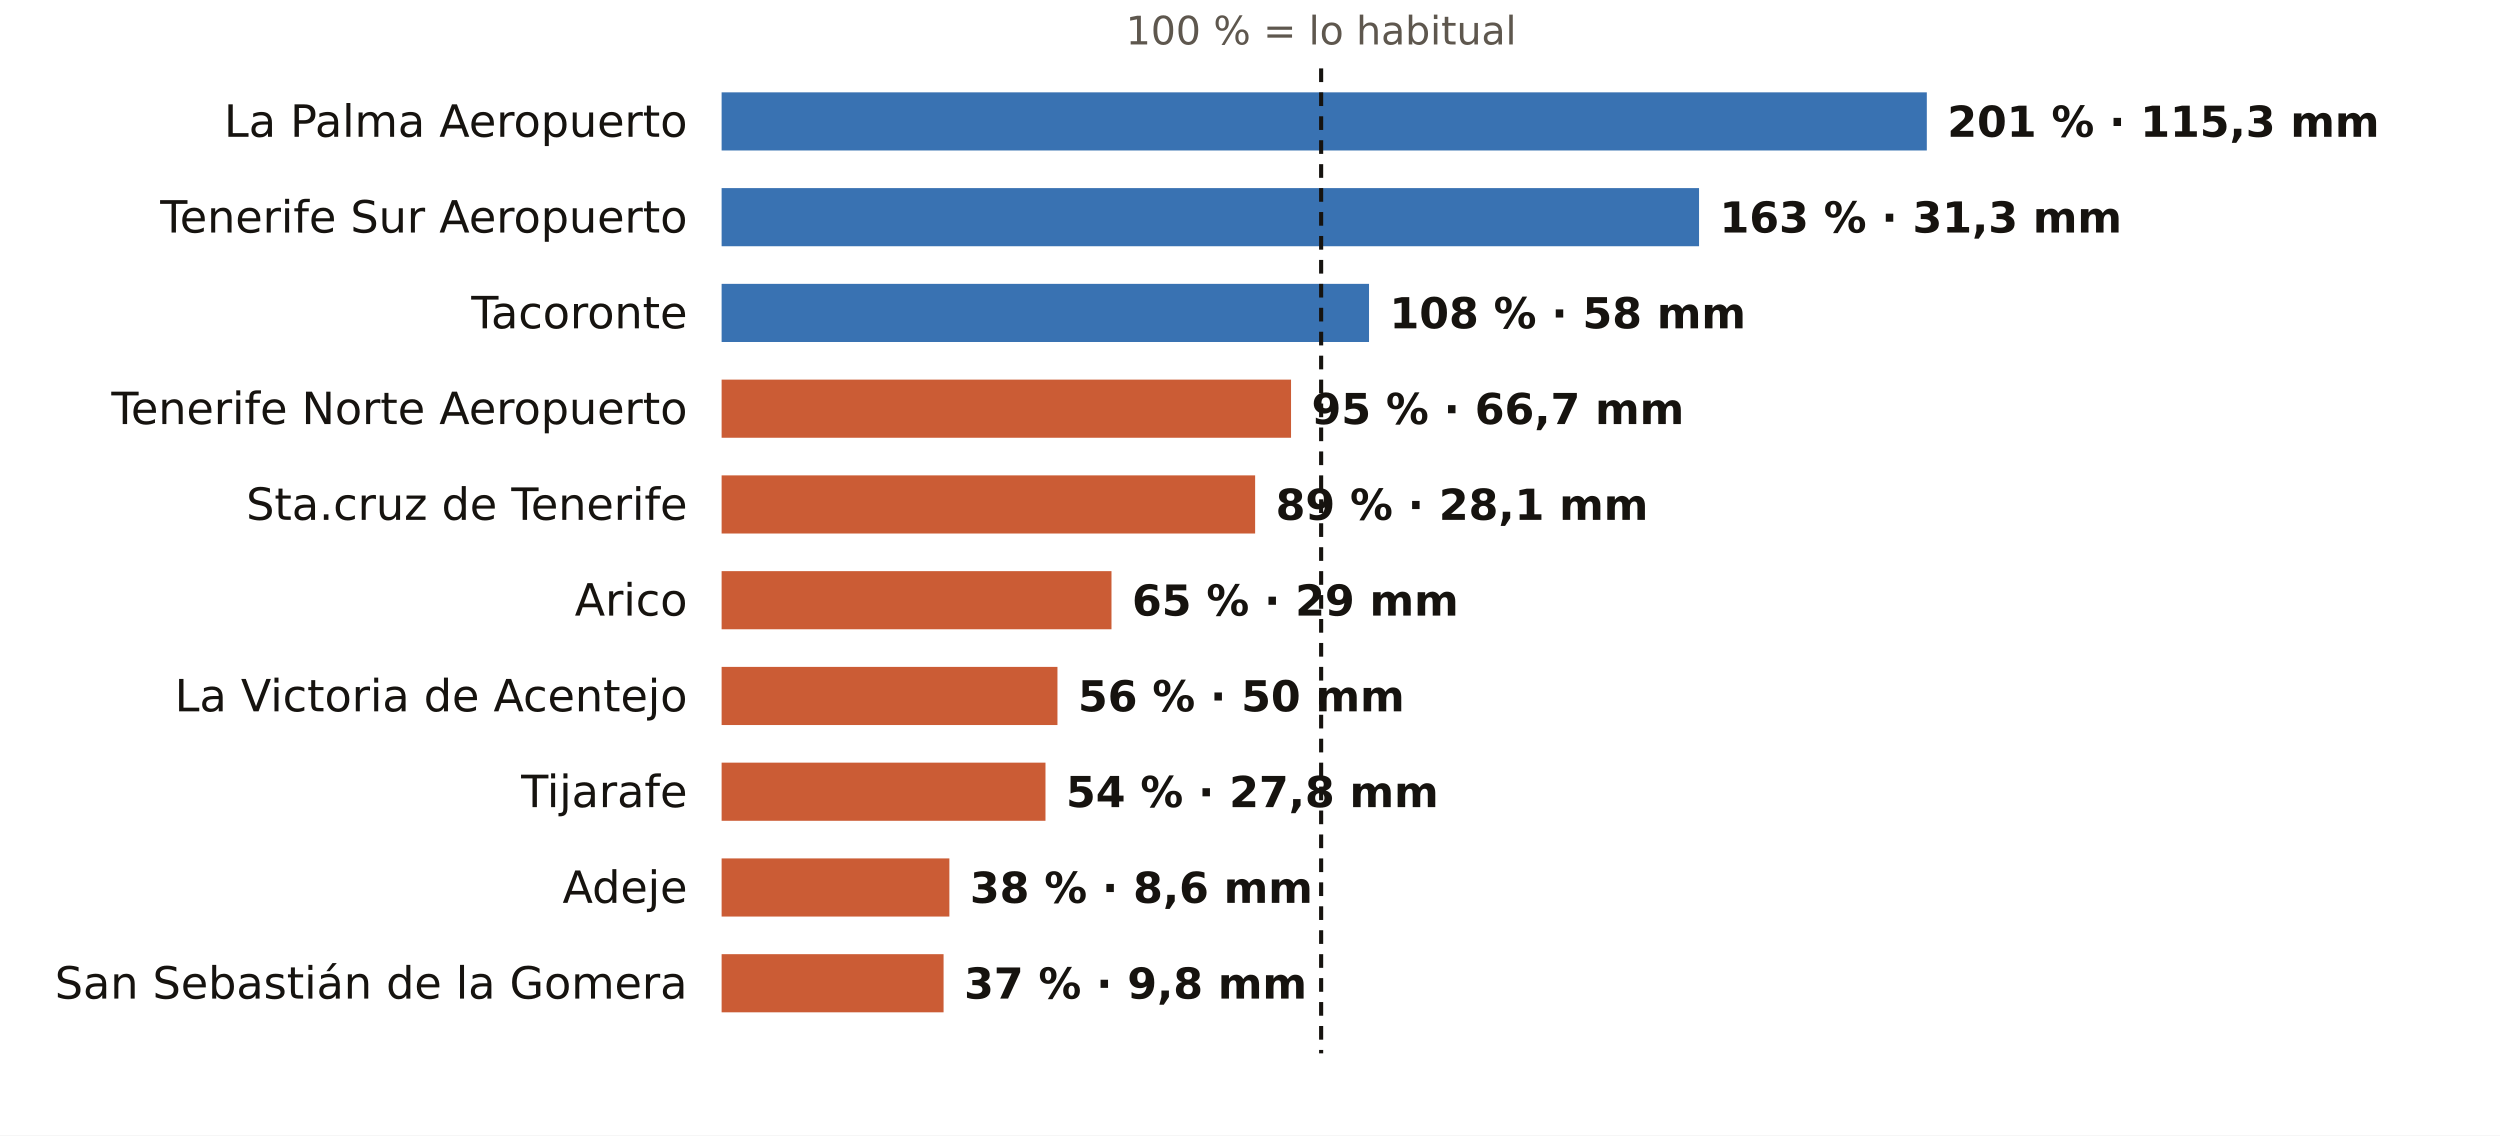
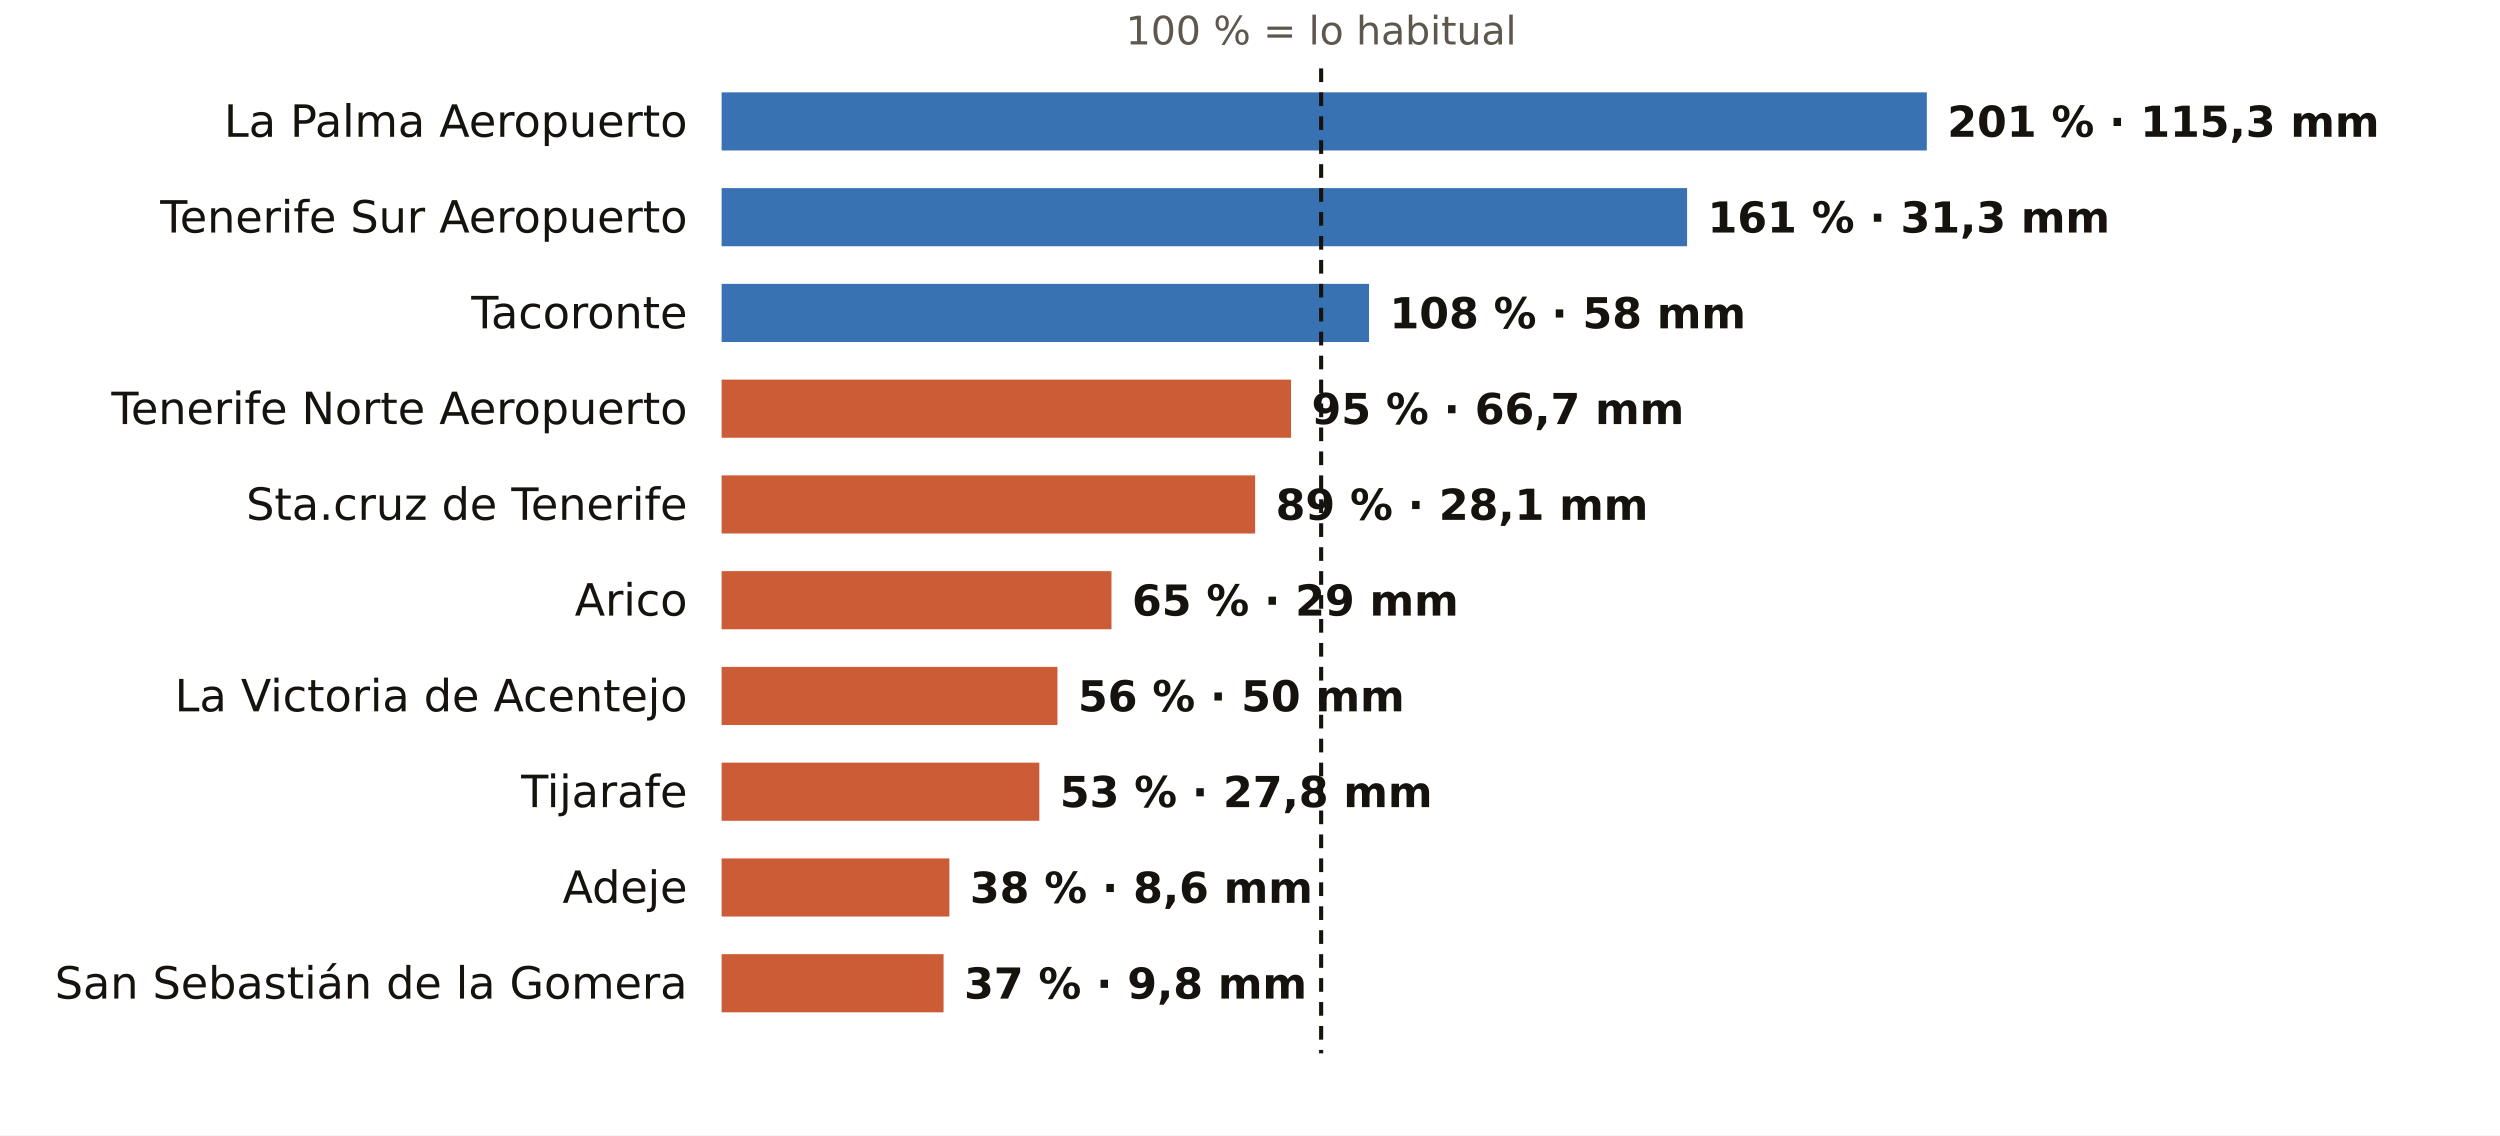
<svg xmlns="http://www.w3.org/2000/svg" viewBox="0 0 731 332" width="731" height="332" role="img" aria-label="El otoño en los pluviómetros de AEMET de Santa Cruz de Tenerife: % de lo habitual">
  <rect width="731" height="332" fill="#FFFFFF" />
  <text x="386.3" y="13.0" font-size="11.5" fill="#5E574E" text-anchor="middle" font-weight="400" font-family="Public Sans, DejaVu Sans, Arial, sans-serif">100 % = lo habitual</text>
  <text x="201.0" y="40.0" font-size="13" fill="#16130F" text-anchor="end" font-weight="500" font-family="Public Sans, DejaVu Sans, Arial, sans-serif">La Palma Aeropuerto</text>
  <rect x="211" y="27" width="352.4" height="17" fill="#1F5FA8" opacity="0.88" />
  <text x="569.4" y="40.0" font-size="12.5" fill="#16130F" text-anchor="start" font-weight="600" font-family="Public Sans, DejaVu Sans, Arial, sans-serif">201 % · 115,3 mm</text>
  <text x="201.0" y="68.0" font-size="13" fill="#16130F" text-anchor="end" font-weight="500" font-family="Public Sans, DejaVu Sans, Arial, sans-serif">Tenerife Sur Aeropuerto</text>
-   <rect x="211" y="55" width="285.8" height="17" fill="#1F5FA8" opacity="0.88" />
-   <text x="502.8" y="68.0" font-size="12.5" fill="#16130F" text-anchor="start" font-weight="600" font-family="Public Sans, DejaVu Sans, Arial, sans-serif">163 % · 31,3 mm</text>
+   <rect x="211" y="55" width="282.3" height="17" fill="#1F5FA8" opacity="0.88" />
+   <text x="499.3" y="68.0" font-size="12.5" fill="#16130F" text-anchor="start" font-weight="600" font-family="Public Sans, DejaVu Sans, Arial, sans-serif">161 % · 31,3 mm</text>
  <text x="201.0" y="96.0" font-size="13" fill="#16130F" text-anchor="end" font-weight="500" font-family="Public Sans, DejaVu Sans, Arial, sans-serif">Tacoronte</text>
  <rect x="211" y="83" width="189.3" height="17" fill="#1F5FA8" opacity="0.88" />
  <text x="406.3" y="96.0" font-size="12.5" fill="#16130F" text-anchor="start" font-weight="600" font-family="Public Sans, DejaVu Sans, Arial, sans-serif">108 % · 58 mm</text>
  <text x="201.0" y="124.0" font-size="13" fill="#16130F" text-anchor="end" font-weight="500" font-family="Public Sans, DejaVu Sans, Arial, sans-serif">Tenerife Norte Aeropuerto</text>
  <rect x="211" y="111" width="166.5" height="17" fill="#C4461A" opacity="0.88" />
  <text x="383.5" y="124.0" font-size="12.5" fill="#16130F" text-anchor="start" font-weight="600" font-family="Public Sans, DejaVu Sans, Arial, sans-serif">95 % · 66,7 mm</text>
  <text x="201.0" y="152.0" font-size="13" fill="#16130F" text-anchor="end" font-weight="500" font-family="Public Sans, DejaVu Sans, Arial, sans-serif">Sta.cruz de Tenerife</text>
  <rect x="211" y="139" width="156.0" height="17" fill="#C4461A" opacity="0.88" />
  <text x="373.0" y="152.0" font-size="12.5" fill="#16130F" text-anchor="start" font-weight="600" font-family="Public Sans, DejaVu Sans, Arial, sans-serif">89 % · 28,1 mm</text>
  <text x="201.0" y="180.0" font-size="13" fill="#16130F" text-anchor="end" font-weight="500" font-family="Public Sans, DejaVu Sans, Arial, sans-serif">Arico</text>
  <rect x="211" y="167" width="114.0" height="17" fill="#C4461A" opacity="0.88" />
  <text x="331.0" y="180.0" font-size="12.5" fill="#16130F" text-anchor="start" font-weight="600" font-family="Public Sans, DejaVu Sans, Arial, sans-serif">65 % · 29 mm</text>
  <text x="201.0" y="208.0" font-size="13" fill="#16130F" text-anchor="end" font-weight="500" font-family="Public Sans, DejaVu Sans, Arial, sans-serif">La Victoria de Acentejo</text>
  <rect x="211" y="195" width="98.2" height="17" fill="#C4461A" opacity="0.88" />
  <text x="315.2" y="208.0" font-size="12.5" fill="#16130F" text-anchor="start" font-weight="600" font-family="Public Sans, DejaVu Sans, Arial, sans-serif">56 % · 50 mm</text>
  <text x="201.0" y="236.0" font-size="13" fill="#16130F" text-anchor="end" font-weight="500" font-family="Public Sans, DejaVu Sans, Arial, sans-serif">Tijarafe</text>
-   <rect x="211" y="223" width="94.7" height="17" fill="#C4461A" opacity="0.88" />
-   <text x="311.7" y="236.0" font-size="12.5" fill="#16130F" text-anchor="start" font-weight="600" font-family="Public Sans, DejaVu Sans, Arial, sans-serif">54 % · 27,8 mm</text>
+   <rect x="211" y="223" width="92.9" height="17" fill="#C4461A" opacity="0.88" />
+   <text x="309.9" y="236.0" font-size="12.5" fill="#16130F" text-anchor="start" font-weight="600" font-family="Public Sans, DejaVu Sans, Arial, sans-serif">53 % · 27,8 mm</text>
  <text x="201.0" y="264.0" font-size="13" fill="#16130F" text-anchor="end" font-weight="500" font-family="Public Sans, DejaVu Sans, Arial, sans-serif">Adeje</text>
  <rect x="211" y="251" width="66.6" height="17" fill="#C4461A" opacity="0.88" />
  <text x="283.6" y="264.0" font-size="12.5" fill="#16130F" text-anchor="start" font-weight="600" font-family="Public Sans, DejaVu Sans, Arial, sans-serif">38 % · 8,6 mm</text>
  <text x="201.0" y="292.0" font-size="13" fill="#16130F" text-anchor="end" font-weight="500" font-family="Public Sans, DejaVu Sans, Arial, sans-serif">San Sebastián de la Gomera</text>
  <rect x="211" y="279" width="64.9" height="17" fill="#C4461A" opacity="0.88" />
  <text x="281.9" y="292.0" font-size="12.5" fill="#16130F" text-anchor="start" font-weight="600" font-family="Public Sans, DejaVu Sans, Arial, sans-serif">37 % · 9,8 mm</text>
  <line x1="386.3" x2="386.3" y1="20" y2="308" stroke="#16130F" stroke-width="1.2" stroke-dasharray="4 3" />
</svg>
